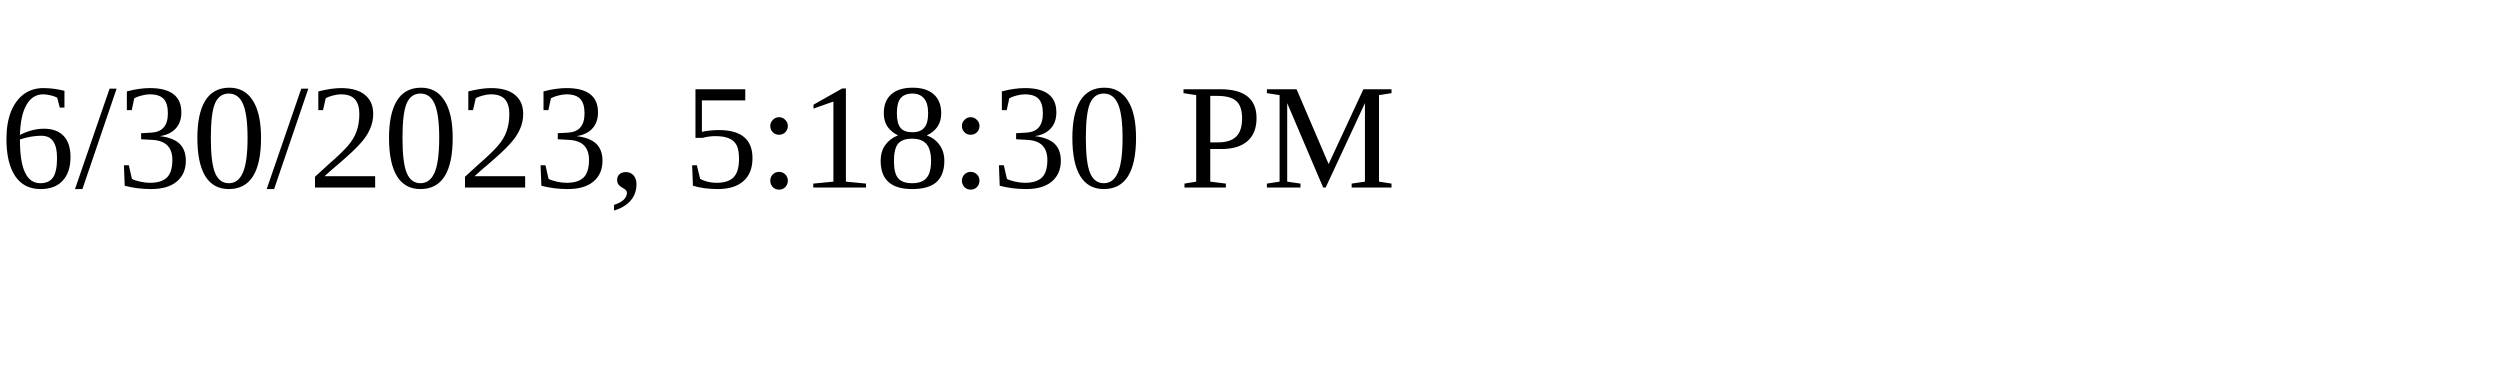
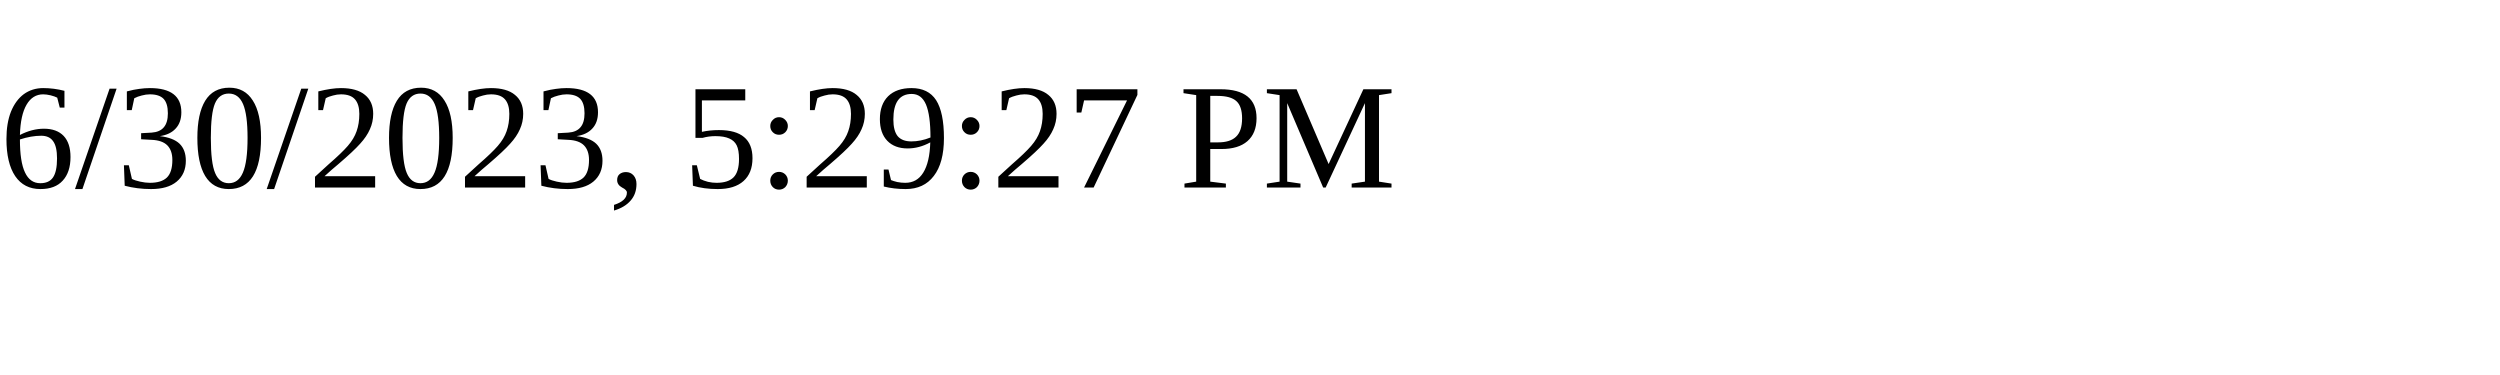
<svg xmlns="http://www.w3.org/2000/svg" height="30" width="200">
-   <text x="0" y="15">6/30/2023, 5:18:30 PM</text>
+   <text x="0" y="15">6/30/2023, 5:29:27 PM</text>
</svg>
